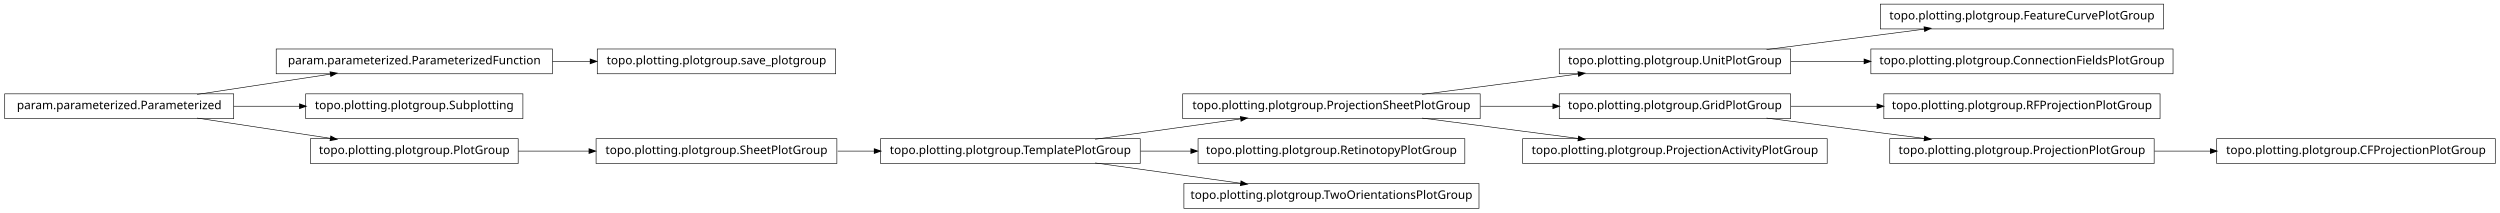
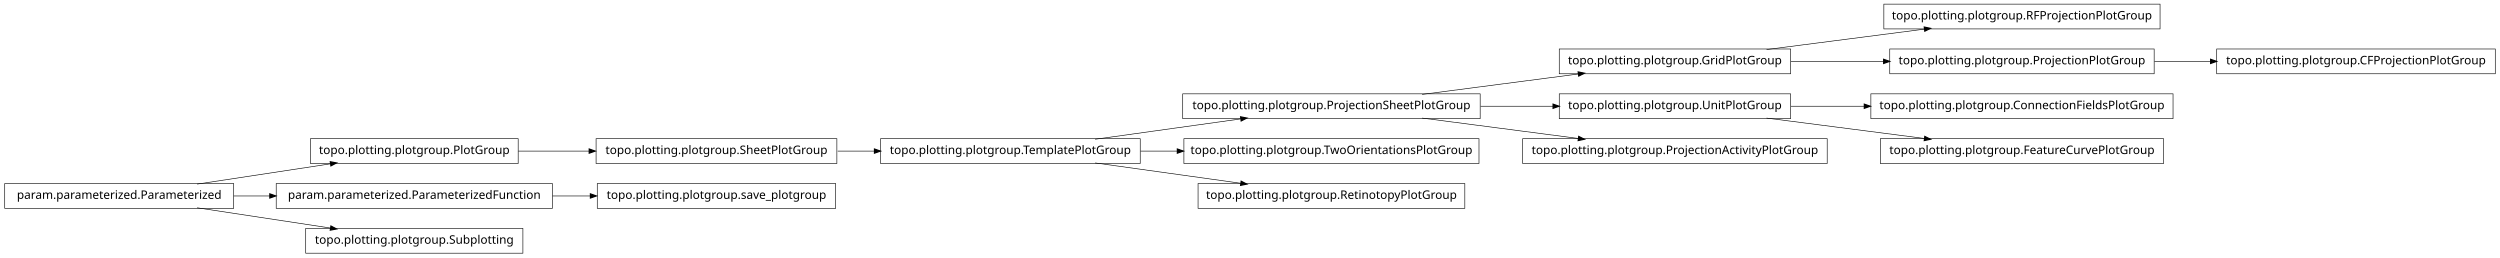
- <svg xmlns="http://www.w3.org/2000/svg" width="2118pt" height="180pt" viewBox="0.00 0.00 2118.00 180.00">
-   <g id="graph1" class="graph" transform="scale(1 1) rotate(0) translate(4 176)">
-     <polygon fill="white" stroke="white" points="-4,5 -4,-176 2115,-176 2115,5 -4,5" />
+ <svg xmlns="http://www.w3.org/2000/svg" width="2118pt" height="218pt" viewBox="0.00 0.00 2118.00 218.00">
+   <g id="graph1" class="graph" transform="scale(1 1) rotate(0) translate(4 214)">
+     <polygon fill="white" stroke="white" points="-4,5 -4,-214 2115,-214 2115,5 -4,5" />
    <g id="node1" class="node">
-       <polygon fill="none" stroke="black" stroke-width="0.5" points="464,-134.5 230,-134.5 230,-113.5 464,-113.5 464,-134.5" />
-       <text text-anchor="middle" x="347" y="-121.5" font-family="Vera" font-size="10.00">param.parameterized.ParameterizedFunction</text>
-     </g>
-     <g id="node17" class="node">
-       <polygon fill="none" stroke="black" stroke-width="0.5" points="704,-134.5 502,-134.5 502,-113.5 704,-113.5 704,-134.5" />
-       <text text-anchor="middle" x="603" y="-121.5" font-family="Vera" font-size="10.00">topo.plotting.plotgroup.save_plotgroup</text>
-     </g>
-     <g id="edge14" class="edge">
-       <path fill="none" stroke="black" stroke-width="0.5" d="M464.137,-124C474.772,-124 485.508,-124 496.048,-124" />
-       <polygon fill="black" stroke="black" points="496.206,-125.75 501.206,-124 496.206,-122.25 496.206,-125.75" />
+       <polygon fill="none" stroke="black" stroke-width="0.5" points="1826,-210.5 1592,-210.5 1592,-189.5 1826,-189.5 1826,-210.5" />
+       <text text-anchor="middle" x="1709" y="-197.5" font-family="Vera" font-size="10.00">topo.plotting.plotgroup.RFProjectionPlotGroup</text>
    </g>
    <g id="node2" class="node">
-       <polygon fill="none" stroke="black" stroke-width="0.5" points="194,-96.5 5.68434e-14,-96.5 0,-75.5 194,-75.5 194,-96.5" />
-       <text text-anchor="middle" x="97" y="-83.5" font-family="Vera" font-size="10.00">param.parameterized.Parameterized</text>
+       <polygon fill="none" stroke="black" stroke-width="0.5" points="1513,-172.5 1317,-172.5 1317,-151.5 1513,-151.5 1513,-172.5" />
+       <text text-anchor="middle" x="1415" y="-159.5" font-family="Vera" font-size="10.00">topo.plotting.plotgroup.GridPlotGroup</text>
    </g>
    <g id="edge2" class="edge">
-       <path fill="none" stroke="black" stroke-width="0.5" d="M163.012,-96.034C197.758,-101.315 240.394,-107.796 275.872,-113.189" />
-       <polygon fill="black" stroke="black" points="275.846,-114.955 281.052,-113.976 276.372,-111.494 275.846,-114.955" />
+       <path fill="none" stroke="black" stroke-width="0.5" d="M1492.63,-172.034C1533.83,-177.358 1584.45,-183.902 1626.38,-189.321" />
+       <polygon fill="black" stroke="black" points="1626.26,-191.071 1631.45,-189.976 1626.71,-187.599 1626.26,-191.071" />
+     </g>
+     <g id="node29" class="node">
+       <polygon fill="none" stroke="black" stroke-width="0.5" points="1821,-172.5 1597,-172.5 1597,-151.5 1821,-151.5 1821,-172.5" />
+       <text text-anchor="middle" x="1709" y="-159.5" font-family="Vera" font-size="10.00">topo.plotting.plotgroup.ProjectionPlotGroup</text>
+     </g>
+     <g id="edge28" class="edge">
+       <path fill="none" stroke="black" stroke-width="0.5" d="M1513.31,-162C1538.42,-162 1565.68,-162 1591.65,-162" />
+       <polygon fill="black" stroke="black" points="1591.82,-163.75 1596.82,-162 1591.82,-160.25 1591.82,-163.75" />
    </g>
    <g id="node4" class="node">
-       <polygon fill="none" stroke="black" stroke-width="0.5" points="439,-96.5 255,-96.5 255,-75.5 439,-75.5 439,-96.5" />
-       <text text-anchor="middle" x="347" y="-83.5" font-family="Vera" font-size="10.00">topo.plotting.plotgroup.Subplotting</text>
+       <polygon fill="none" stroke="black" stroke-width="0.5" points="1250,-134.5 998,-134.5 998,-113.5 1250,-113.5 1250,-134.5" />
+       <text text-anchor="middle" x="1124" y="-121.5" font-family="Vera" font-size="10.00">topo.plotting.plotgroup.ProjectionSheetPlotGroup</text>
    </g>
    <g id="edge4" class="edge">
-       <path fill="none" stroke="black" stroke-width="0.5" d="M194.014,-86C212.331,-86 231.493,-86 249.815,-86" />
-       <polygon fill="black" stroke="black" points="249.959,-87.75 254.959,-86 249.959,-84.25 249.959,-87.75" />
-     </g>
-     <g id="node15" class="node">
-       <polygon fill="none" stroke="black" stroke-width="0.5" points="435,-58.5 259,-58.5 259,-37.5 435,-37.5 435,-58.5" />
-       <text text-anchor="middle" x="347" y="-45.5" font-family="Vera" font-size="10.00">topo.plotting.plotgroup.PlotGroup</text>
-     </g>
-     <g id="edge12" class="edge">
-       <path fill="none" stroke="black" stroke-width="0.5" d="M163.012,-75.966C197.758,-70.685 240.394,-64.204 275.872,-58.812" />
-       <polygon fill="black" stroke="black" points="276.372,-60.506 281.052,-58.024 275.846,-57.045 276.372,-60.506" />
-     </g>
-     <g id="node6" class="node">
-       <polygon fill="none" stroke="black" stroke-width="0.5" points="1829,-172.5 1589,-172.5 1589,-151.5 1829,-151.5 1829,-172.5" />
-       <text text-anchor="middle" x="1709" y="-159.5" font-family="Vera" font-size="10.00">topo.plotting.plotgroup.FeatureCurvePlotGroup</text>
+       <path fill="none" stroke="black" stroke-width="0.5" d="M1200.84,-134.034C1241.61,-139.358 1291.73,-145.902 1333.22,-151.321" />
+       <polygon fill="black" stroke="black" points="1333.05,-153.064 1338.24,-151.976 1333.51,-149.593 1333.05,-153.064" />
    </g>
    <g id="node7" class="node">
      <polygon fill="none" stroke="black" stroke-width="0.5" points="1513,-134.5 1317,-134.5 1317,-113.5 1513,-113.5 1513,-134.5" />
      <text text-anchor="middle" x="1415" y="-121.5" font-family="Vera" font-size="10.00">topo.plotting.plotgroup.UnitPlotGroup</text>
    </g>
-     <g id="edge6" class="edge">
-       <path fill="none" stroke="black" stroke-width="0.5" d="M1492.63,-134.034C1533.83,-139.358 1584.45,-145.902 1626.38,-151.321" />
-       <polygon fill="black" stroke="black" points="1626.26,-153.071 1631.45,-151.976 1626.71,-149.599 1626.26,-153.071" />
+     <g id="edge10" class="edge">
+       <path fill="none" stroke="black" stroke-width="0.5" d="M1250.37,-124C1270.87,-124 1291.89,-124 1311.76,-124" />
+       <polygon fill="black" stroke="black" points="1311.78,-125.75 1316.78,-124 1311.78,-122.25 1311.78,-125.75" />
    </g>
-     <g id="node33" class="node">
+     <g id="node24" class="node">
+       <polygon fill="none" stroke="black" stroke-width="0.5" points="1544,-96.5 1286,-96.5 1286,-75.5 1544,-75.5 1544,-96.5" />
+       <text text-anchor="middle" x="1415" y="-83.5" font-family="Vera" font-size="10.00">topo.plotting.plotgroup.ProjectionActivityPlotGroup</text>
+     </g>
+     <g id="edge22" class="edge">
+       <path fill="none" stroke="black" stroke-width="0.5" d="M1200.84,-113.966C1241.61,-108.642 1291.73,-102.098 1333.22,-96.679" />
+       <polygon fill="black" stroke="black" points="1333.51,-98.407 1338.24,-96.024 1333.05,-94.936 1333.51,-98.407" />
+     </g>
+     <g id="node6" class="node">
      <polygon fill="none" stroke="black" stroke-width="0.5" points="1837,-134.5 1581,-134.5 1581,-113.5 1837,-113.5 1837,-134.5" />
      <text text-anchor="middle" x="1709" y="-121.5" font-family="Vera" font-size="10.00">topo.plotting.plotgroup.ConnectionFieldsPlotGroup</text>
    </g>
-     <g id="edge32" class="edge">
+     <g id="edge6" class="edge">
      <path fill="none" stroke="black" stroke-width="0.5" d="M1513.31,-124C1533.24,-124 1554.52,-124 1575.44,-124" />
      <polygon fill="black" stroke="black" points="1575.46,-125.75 1580.46,-124 1575.46,-122.25 1575.46,-125.75" />
    </g>
+     <g id="node15" class="node">
+       <polygon fill="none" stroke="black" stroke-width="0.5" points="1829,-96.5 1589,-96.5 1589,-75.5 1829,-75.5 1829,-96.5" />
+       <text text-anchor="middle" x="1709" y="-83.5" font-family="Vera" font-size="10.00">topo.plotting.plotgroup.FeatureCurvePlotGroup</text>
+     </g>
+     <g id="edge14" class="edge">
+       <path fill="none" stroke="black" stroke-width="0.5" d="M1492.63,-113.966C1533.83,-108.642 1584.45,-102.098 1626.38,-96.679" />
+       <polygon fill="black" stroke="black" points="1626.71,-98.401 1631.45,-96.024 1626.26,-94.93 1626.71,-98.401" />
+     </g>
    <g id="node9" class="node">
-       <polygon fill="none" stroke="black" stroke-width="0.5" points="1826,-96.5 1592,-96.5 1592,-75.5 1826,-75.5 1826,-96.5" />
-       <text text-anchor="middle" x="1709" y="-83.5" font-family="Vera" font-size="10.00">topo.plotting.plotgroup.RFProjectionPlotGroup</text>
+       <polygon fill="none" stroke="black" stroke-width="0.5" points="705,-96.5 501,-96.5 501,-75.5 705,-75.5 705,-96.5" />
+       <text text-anchor="middle" x="603" y="-83.5" font-family="Vera" font-size="10.00">topo.plotting.plotgroup.SheetPlotGroup</text>
+     </g>
+     <g id="node20" class="node">
+       <polygon fill="none" stroke="black" stroke-width="0.5" points="962,-96.5 742,-96.5 742,-75.5 962,-75.5 962,-96.5" />
+       <text text-anchor="middle" x="852" y="-83.5" font-family="Vera" font-size="10.00">topo.plotting.plotgroup.TemplatePlotGroup</text>
+     </g>
+     <g id="edge26" class="edge">
+       <path fill="none" stroke="black" stroke-width="0.5" d="M705.715,-86C715.962,-86 726.411,-86 736.774,-86" />
+       <polygon fill="black" stroke="black" points="736.853,-87.75 741.853,-86 736.853,-84.25 736.853,-87.75" />
    </g>
    <g id="node10" class="node">
-       <polygon fill="none" stroke="black" stroke-width="0.5" points="1513,-96.5 1317,-96.5 1317,-75.5 1513,-75.5 1513,-96.5" />
-       <text text-anchor="middle" x="1415" y="-83.5" font-family="Vera" font-size="10.00">topo.plotting.plotgroup.GridPlotGroup</text>
+       <polygon fill="none" stroke="black" stroke-width="0.5" points="435,-96.5 259,-96.5 259,-75.5 435,-75.5 435,-96.5" />
+       <text text-anchor="middle" x="347" y="-83.5" font-family="Vera" font-size="10.00">topo.plotting.plotgroup.PlotGroup</text>
    </g>
    <g id="edge8" class="edge">
-       <path fill="none" stroke="black" stroke-width="0.5" d="M1513.31,-86C1536.68,-86 1561.91,-86 1586.23,-86" />
-       <polygon fill="black" stroke="black" points="1586.41,-87.75 1591.41,-86 1586.41,-84.25 1586.41,-87.75" />
+       <path fill="none" stroke="black" stroke-width="0.5" d="M435.101,-86C454.434,-86 475.117,-86 495.126,-86" />
+       <polygon fill="black" stroke="black" points="495.198,-87.75 500.198,-86 495.197,-84.25 495.198,-87.75" />
    </g>
-     <g id="node19" class="node">
-       <polygon fill="none" stroke="black" stroke-width="0.5" points="1821,-58.5 1597,-58.5 1597,-37.5 1821,-37.5 1821,-58.5" />
-       <text text-anchor="middle" x="1709" y="-45.5" font-family="Vera" font-size="10.00">topo.plotting.plotgroup.ProjectionPlotGroup</text>
+     <g id="node13" class="node">
+       <polygon fill="none" stroke="black" stroke-width="0.5" points="194,-58.5 5.68434e-14,-58.5 0,-37.5 194,-37.5 194,-58.5" />
+       <text text-anchor="middle" x="97" y="-45.5" font-family="Vera" font-size="10.00">param.parameterized.Parameterized</text>
+     </g>
+     <g id="edge12" class="edge">
+       <path fill="none" stroke="black" stroke-width="0.5" d="M163.012,-58.034C197.758,-63.315 240.394,-69.796 275.872,-75.189" />
+       <polygon fill="black" stroke="black" points="275.846,-76.955 281.052,-75.976 276.372,-73.494 275.846,-76.955" />
+     </g>
+     <g id="node18" class="node">
+       <polygon fill="none" stroke="black" stroke-width="0.5" points="464,-58.5 230,-58.5 230,-37.5 464,-37.5 464,-58.5" />
+       <text text-anchor="middle" x="347" y="-45.5" font-family="Vera" font-size="10.00">param.parameterized.ParameterizedFunction</text>
+     </g>
+     <g id="edge30" class="edge">
+       <path fill="none" stroke="black" stroke-width="0.5" d="M194.014,-48C204.04,-48 214.319,-48 224.575,-48" />
+       <polygon fill="black" stroke="black" points="224.607,-49.75 229.607,-48 224.607,-46.25 224.607,-49.75" />
+     </g>
+     <g id="node34" class="node">
+       <polygon fill="none" stroke="black" stroke-width="0.5" points="439,-20.5 255,-20.5 255,0.5 439,0.5 439,-20.5" />
+       <text text-anchor="middle" x="347" y="-7.5" font-family="Vera" font-size="10.00">topo.plotting.plotgroup.Subplotting</text>
+     </g>
+     <g id="edge34" class="edge">
+       <path fill="none" stroke="black" stroke-width="0.5" d="M163.012,-37.966C197.758,-32.685 240.394,-26.204 275.872,-20.811" />
+       <polygon fill="black" stroke="black" points="276.372,-22.506 281.052,-20.024 275.846,-19.045 276.372,-22.506" />
+     </g>
+     <g id="node17" class="node">
+       <polygon fill="none" stroke="black" stroke-width="0.5" points="704,-58.5 502,-58.5 502,-37.5 704,-37.5 704,-58.5" />
+       <text text-anchor="middle" x="603" y="-45.5" font-family="Vera" font-size="10.00">topo.plotting.plotgroup.save_plotgroup</text>
    </g>
    <g id="edge16" class="edge">
-       <path fill="none" stroke="black" stroke-width="0.5" d="M1492.63,-75.966C1533.83,-70.641 1584.45,-64.098 1626.38,-58.679" />
-       <polygon fill="black" stroke="black" points="1626.71,-60.401 1631.45,-58.024 1626.26,-56.929 1626.71,-60.401" />
+       <path fill="none" stroke="black" stroke-width="0.5" d="M464.137,-48C474.772,-48 485.508,-48 496.048,-48" />
+       <polygon fill="black" stroke="black" points="496.206,-49.75 501.206,-48 496.206,-46.25 496.206,-49.75" />
    </g>
-     <g id="node12" class="node">
-       <polygon fill="none" stroke="black" stroke-width="0.5" points="1544,-58.5 1286,-58.5 1286,-37.5 1544,-37.5 1544,-58.5" />
-       <text text-anchor="middle" x="1415" y="-45.5" font-family="Vera" font-size="10.00">topo.plotting.plotgroup.ProjectionActivityPlotGroup</text>
-     </g>
-     <g id="node13" class="node">
-       <polygon fill="none" stroke="black" stroke-width="0.5" points="1250,-96.5 998,-96.5 998,-75.5 1250,-75.5 1250,-96.5" />
-       <text text-anchor="middle" x="1124" y="-83.5" font-family="Vera" font-size="10.00">topo.plotting.plotgroup.ProjectionSheetPlotGroup</text>
-     </g>
-     <g id="edge30" class="edge">
-       <path fill="none" stroke="black" stroke-width="0.5" d="M1200.84,-96.034C1241.61,-101.358 1291.73,-107.902 1333.22,-113.321" />
-       <polygon fill="black" stroke="black" points="1333.05,-115.064 1338.24,-113.976 1333.51,-111.593 1333.05,-115.064" />
-     </g>
-     <g id="edge24" class="edge">
-       <path fill="none" stroke="black" stroke-width="0.5" d="M1250.37,-86C1270.87,-86 1291.89,-86 1311.76,-86" />
-       <polygon fill="black" stroke="black" points="1311.78,-87.75 1316.78,-86 1311.78,-84.25 1311.78,-87.75" />
-     </g>
-     <g id="edge10" class="edge">
-       <path fill="none" stroke="black" stroke-width="0.5" d="M1200.84,-75.966C1241.61,-70.641 1291.73,-64.098 1333.22,-58.679" />
-       <polygon fill="black" stroke="black" points="1333.51,-60.407 1338.24,-58.024 1333.05,-56.936 1333.51,-60.407" />
+     <g id="edge18" class="edge">
+       <path fill="none" stroke="black" stroke-width="0.5" d="M923.821,-96.034C961.78,-101.337 1008.39,-107.849 1047.09,-113.255" />
+       <polygon fill="black" stroke="black" points="1047.05,-115.017 1052.25,-113.976 1047.54,-111.551 1047.05,-115.017" />
    </g>
    <g id="node22" class="node">
-       <polygon fill="none" stroke="black" stroke-width="0.5" points="705,-58.5 501,-58.5 501,-37.5 705,-37.5 705,-58.5" />
-       <text text-anchor="middle" x="603" y="-45.5" font-family="Vera" font-size="10.00">topo.plotting.plotgroup.SheetPlotGroup</text>
-     </g>
-     <g id="edge28" class="edge">
-       <path fill="none" stroke="black" stroke-width="0.5" d="M435.101,-48C454.434,-48 475.117,-48 495.126,-48" />
-       <polygon fill="black" stroke="black" points="495.198,-49.75 500.198,-48 495.197,-46.25 495.198,-49.75" />
-     </g>
-     <g id="node24" class="node">
-       <polygon fill="none" stroke="black" stroke-width="0.5" points="2110,-58.5 1874,-58.5 1874,-37.5 2110,-37.5 2110,-58.5" />
-       <text text-anchor="middle" x="1992" y="-45.5" font-family="Vera" font-size="10.00">topo.plotting.plotgroup.CFProjectionPlotGroup</text>
+       <polygon fill="none" stroke="black" stroke-width="0.5" points="1249,-96.5 999,-96.5 999,-75.5 1249,-75.5 1249,-96.5" />
+       <text text-anchor="middle" x="1124" y="-83.5" font-family="Vera" font-size="10.00">topo.plotting.plotgroup.TwoOrientationsPlotGroup</text>
    </g>
    <g id="edge20" class="edge">
-       <path fill="none" stroke="black" stroke-width="0.5" d="M1821.26,-48C1836.78,-48 1852.8,-48 1868.52,-48" />
-       <polygon fill="black" stroke="black" points="1868.84,-49.75 1873.84,-48 1868.84,-46.25 1868.84,-49.75" />
-     </g>
-     <g id="node21" class="node">
-       <polygon fill="none" stroke="black" stroke-width="0.5" points="962,-58.5 742,-58.5 742,-37.5 962,-37.5 962,-58.5" />
-       <text text-anchor="middle" x="852" y="-45.5" font-family="Vera" font-size="10.00">topo.plotting.plotgroup.TemplatePlotGroup</text>
-     </g>
-     <g id="edge34" class="edge">
-       <path fill="none" stroke="black" stroke-width="0.5" d="M923.821,-58.034C961.78,-63.337 1008.39,-69.849 1047.09,-75.255" />
-       <polygon fill="black" stroke="black" points="1047.05,-77.017 1052.25,-75.976 1047.54,-73.551 1047.05,-77.017" />
+       <path fill="none" stroke="black" stroke-width="0.5" d="M962.241,-86C972.491,-86 982.945,-86 993.356,-86" />
+       <polygon fill="black" stroke="black" points="993.463,-87.75 998.463,-86 993.463,-84.25 993.463,-87.75" />
    </g>
    <g id="node26" class="node">
      <polygon fill="none" stroke="black" stroke-width="0.5" points="1237,-58.5 1011,-58.5 1011,-37.5 1237,-37.5 1237,-58.5" />
      <text text-anchor="middle" x="1124" y="-45.5" font-family="Vera" font-size="10.00">topo.plotting.plotgroup.RetinotopyPlotGroup</text>
    </g>
-     <g id="edge22" class="edge">
-       <path fill="none" stroke="black" stroke-width="0.5" d="M962.241,-48C976.274,-48 990.688,-48 1004.85,-48" />
-       <polygon fill="black" stroke="black" points="1005.06,-49.75 1010.06,-48 1005.06,-46.25 1005.06,-49.75" />
+     <g id="edge24" class="edge">
+       <path fill="none" stroke="black" stroke-width="0.5" d="M923.821,-75.966C961.78,-70.663 1008.39,-64.151 1047.09,-58.745" />
+       <polygon fill="black" stroke="black" points="1047.54,-60.449 1052.25,-58.024 1047.05,-56.983 1047.54,-60.449" />
    </g>
-     <g id="node29" class="node">
-       <polygon fill="none" stroke="black" stroke-width="0.5" points="1249,-20.5 999,-20.5 999,0.5 1249,0.5 1249,-20.5" />
-       <text text-anchor="middle" x="1124" y="-7.5" font-family="Vera" font-size="10.00">topo.plotting.plotgroup.TwoOrientationsPlotGroup</text>
+     <g id="node32" class="node">
+       <polygon fill="none" stroke="black" stroke-width="0.5" points="2110,-172.5 1874,-172.5 1874,-151.5 2110,-151.5 2110,-172.5" />
+       <text text-anchor="middle" x="1992" y="-159.5" font-family="Vera" font-size="10.00">topo.plotting.plotgroup.CFProjectionPlotGroup</text>
    </g>
-     <g id="edge26" class="edge">
-       <path fill="none" stroke="black" stroke-width="0.5" d="M923.821,-37.966C961.78,-32.663 1008.39,-26.151 1047.09,-20.745" />
-       <polygon fill="black" stroke="black" points="1047.54,-22.449 1052.25,-20.024 1047.05,-18.983 1047.54,-22.449" />
-     </g>
-     <g id="edge18" class="edge">
-       <path fill="none" stroke="black" stroke-width="0.5" d="M705.715,-48C715.962,-48 726.411,-48 736.774,-48" />
-       <polygon fill="black" stroke="black" points="736.853,-49.75 741.853,-48 736.853,-46.25 736.853,-49.75" />
+     <g id="edge32" class="edge">
+       <path fill="none" stroke="black" stroke-width="0.5" d="M1821.26,-162C1836.78,-162 1852.8,-162 1868.52,-162" />
+       <polygon fill="black" stroke="black" points="1868.84,-163.75 1873.84,-162 1868.84,-160.25 1868.84,-163.75" />
    </g>
  </g>
</svg>
